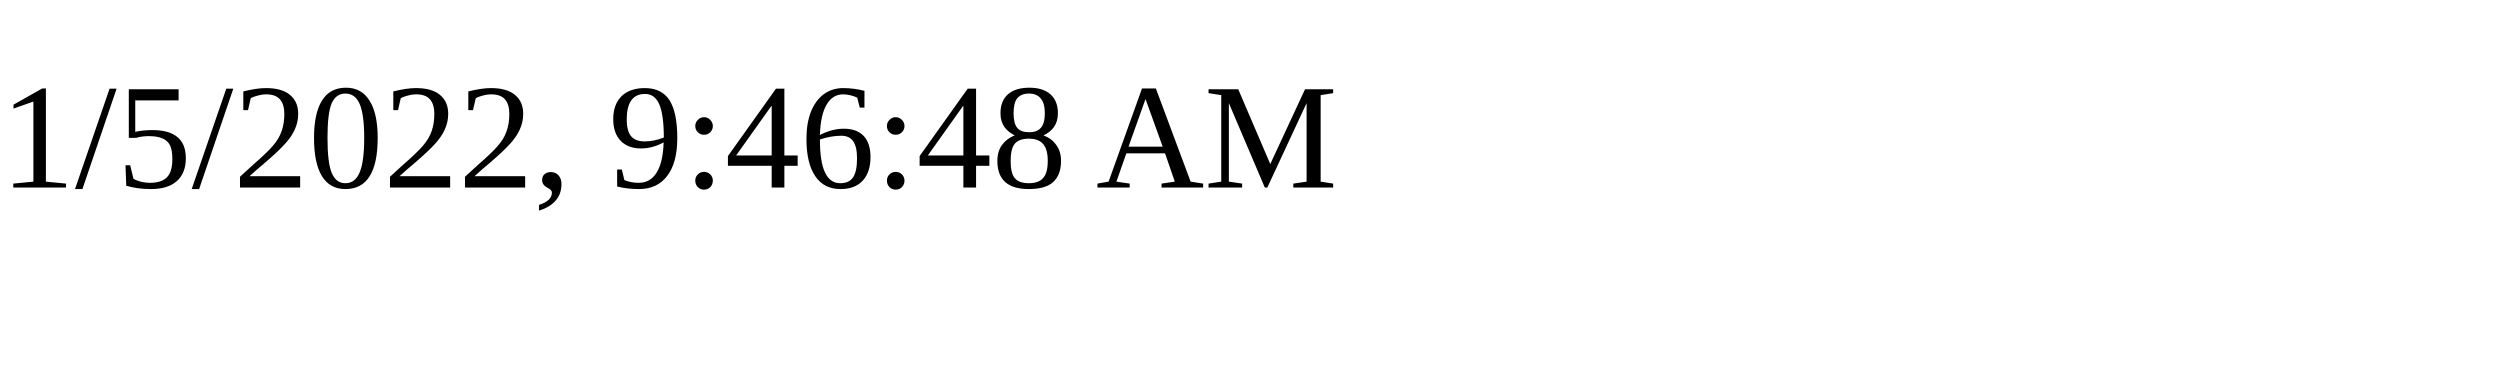
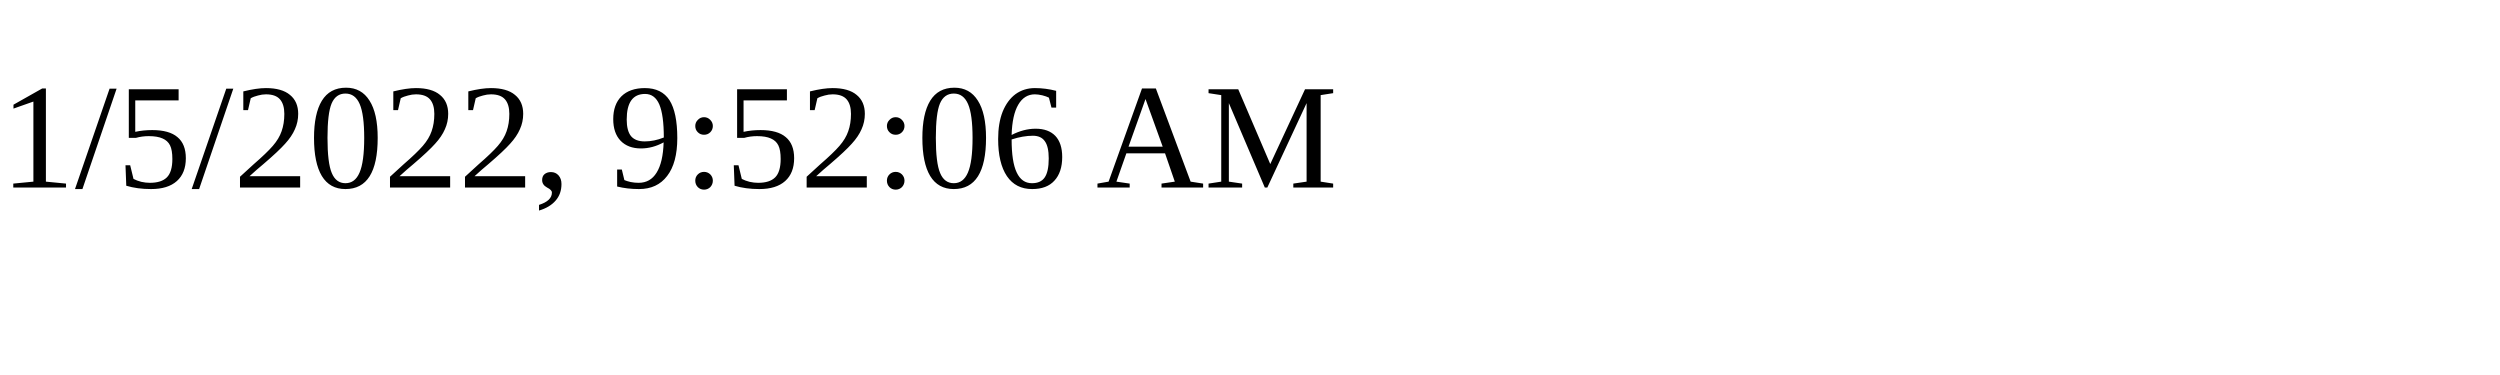
<svg xmlns="http://www.w3.org/2000/svg" height="30" width="200">
-   <text x="0" y="15">1/5/2022, 9:46:48 AM</text>
+   <text x="0" y="15">1/5/2022, 9:52:06 AM</text>
</svg>
